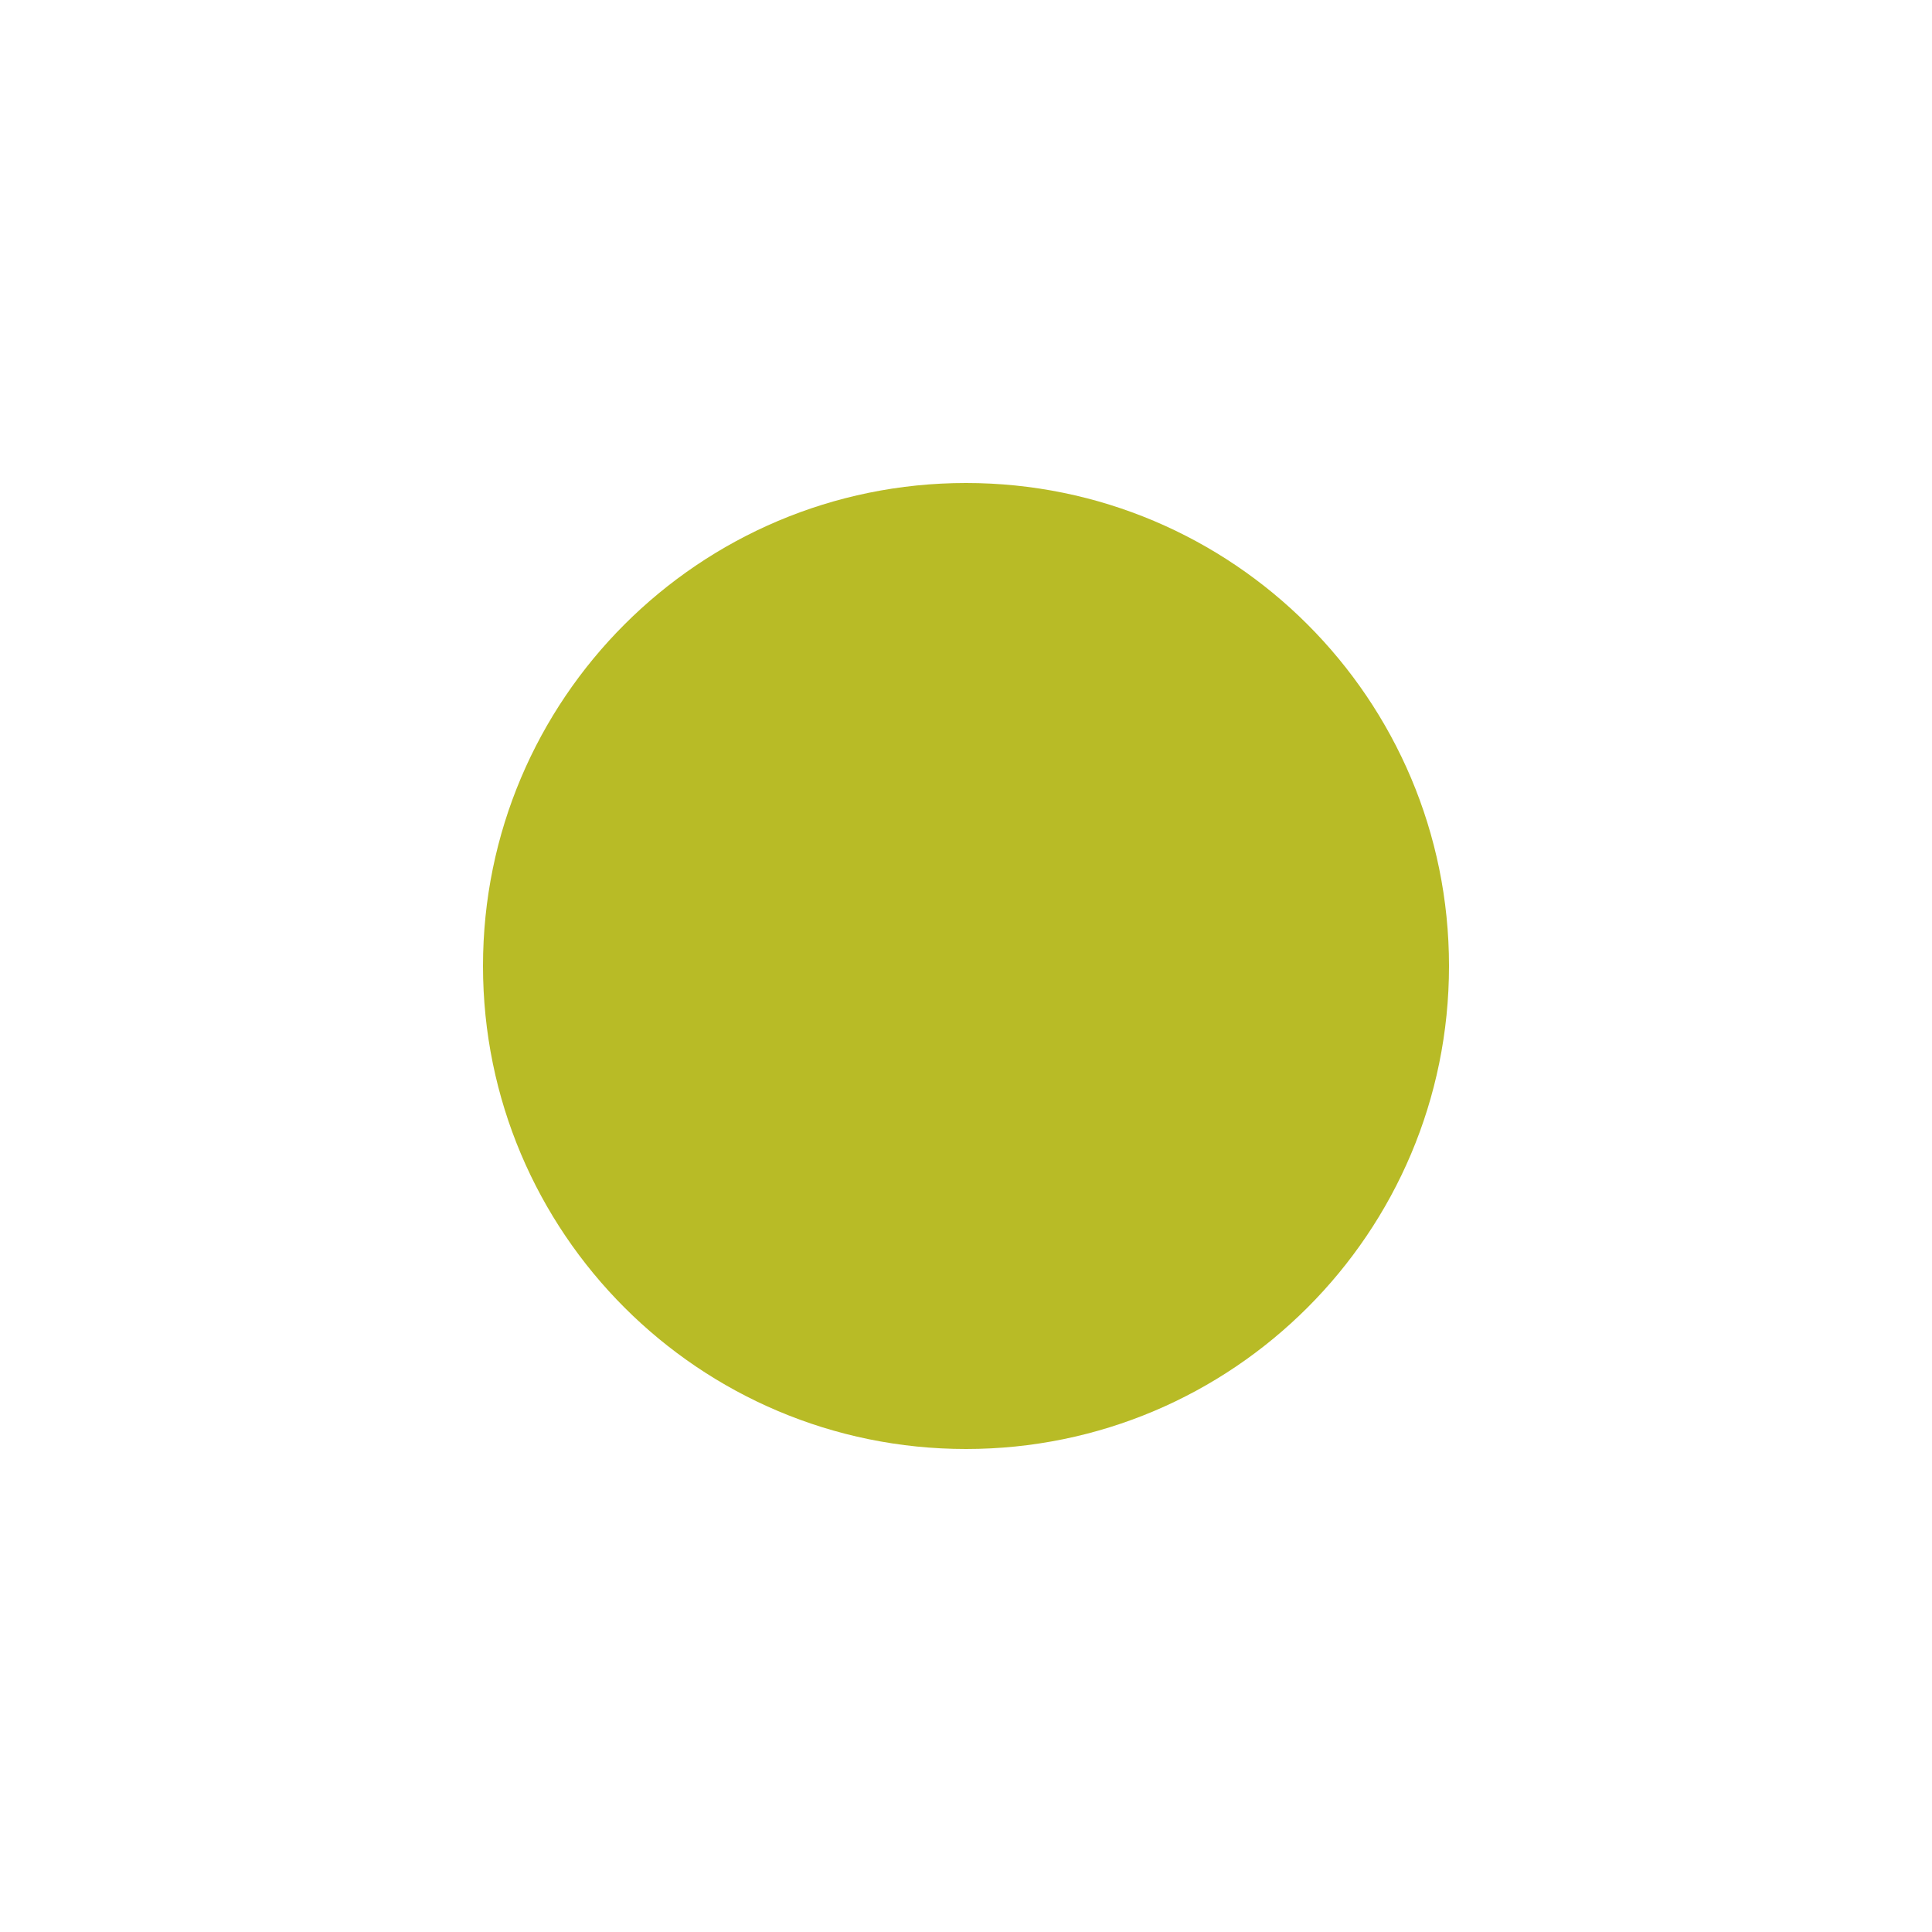
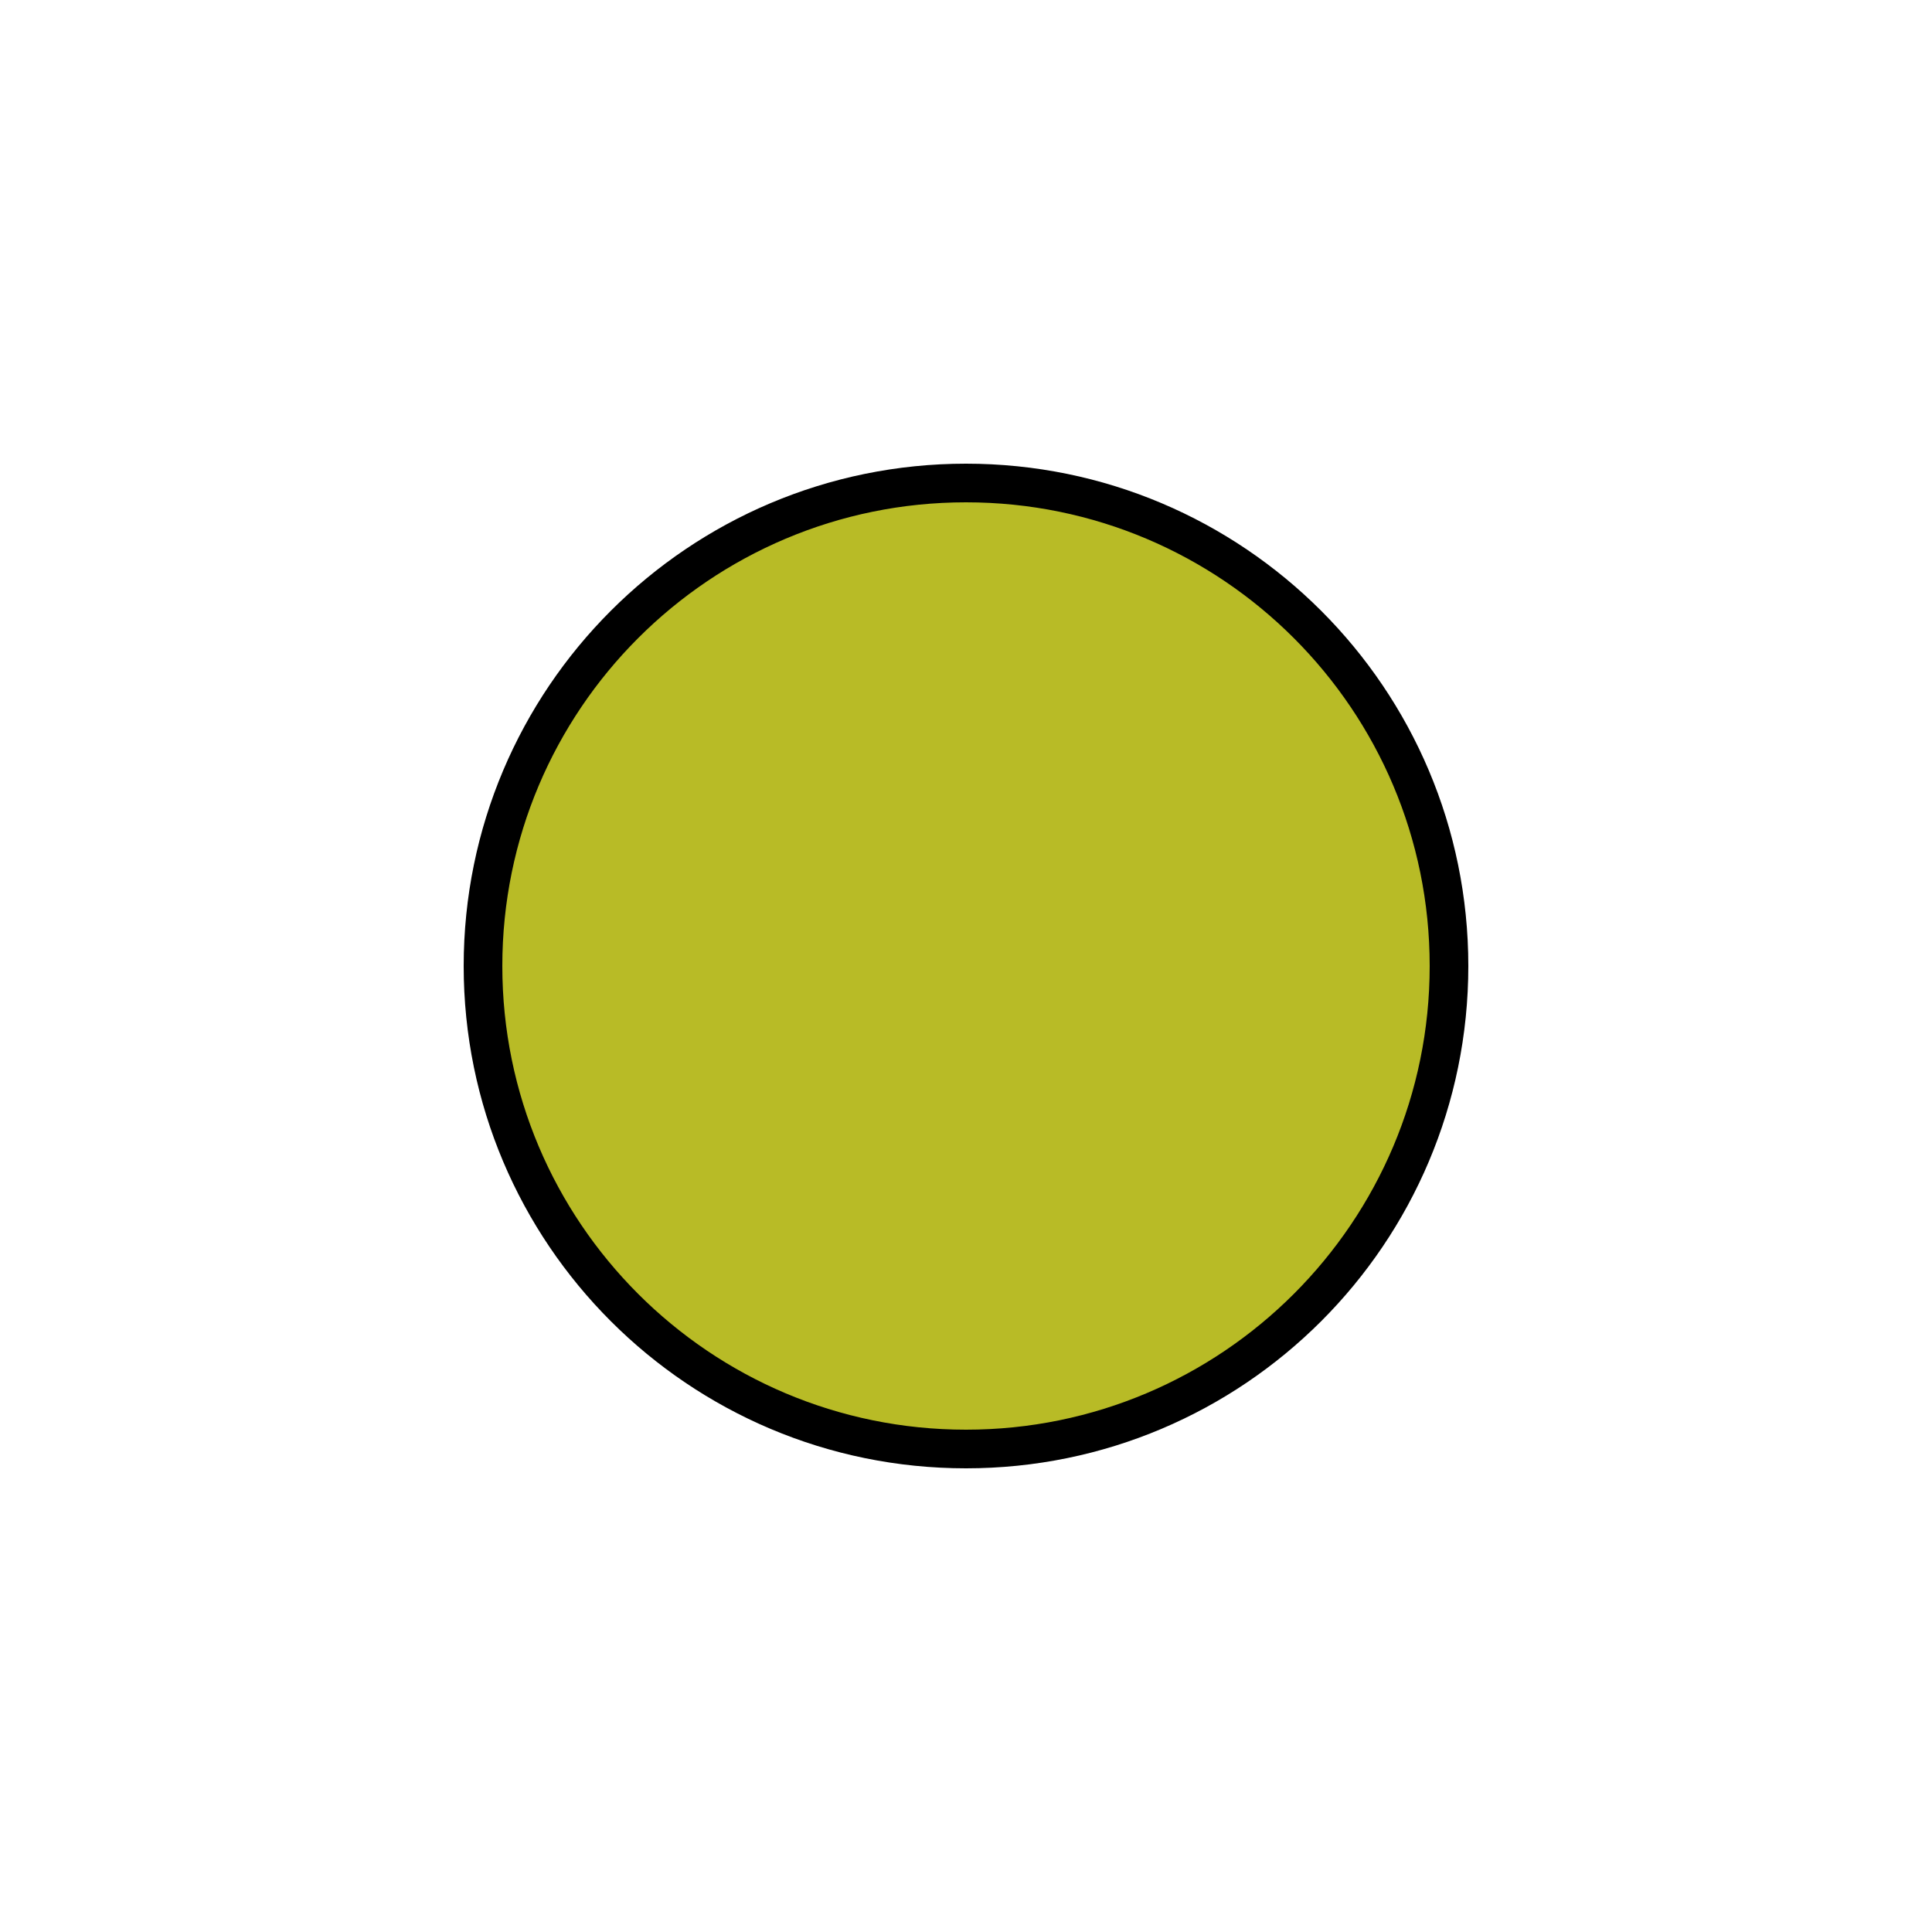
- <svg xmlns="http://www.w3.org/2000/svg" viewBox="0 0 100 100" version="1.1" id="svg4">
-   <defs id="defs8" />
-   <rect style="fill:#b8bb26;fill-opacity:1;stroke:#7c6f64;stroke-width:0;stroke-opacity:1;stroke-miterlimit:4;stroke-dasharray:none" width="50" height="50" x="25" y="25" ry="25" rx="25" id="rect2" />
+ <svg viewBox="0 0 100 100">
+   <rect style="fill:#b8bb26; stroke:#000000; stroke-width:2" width="50" height="50" x="25" y="25" ry="25" rx="25" />
</svg>
